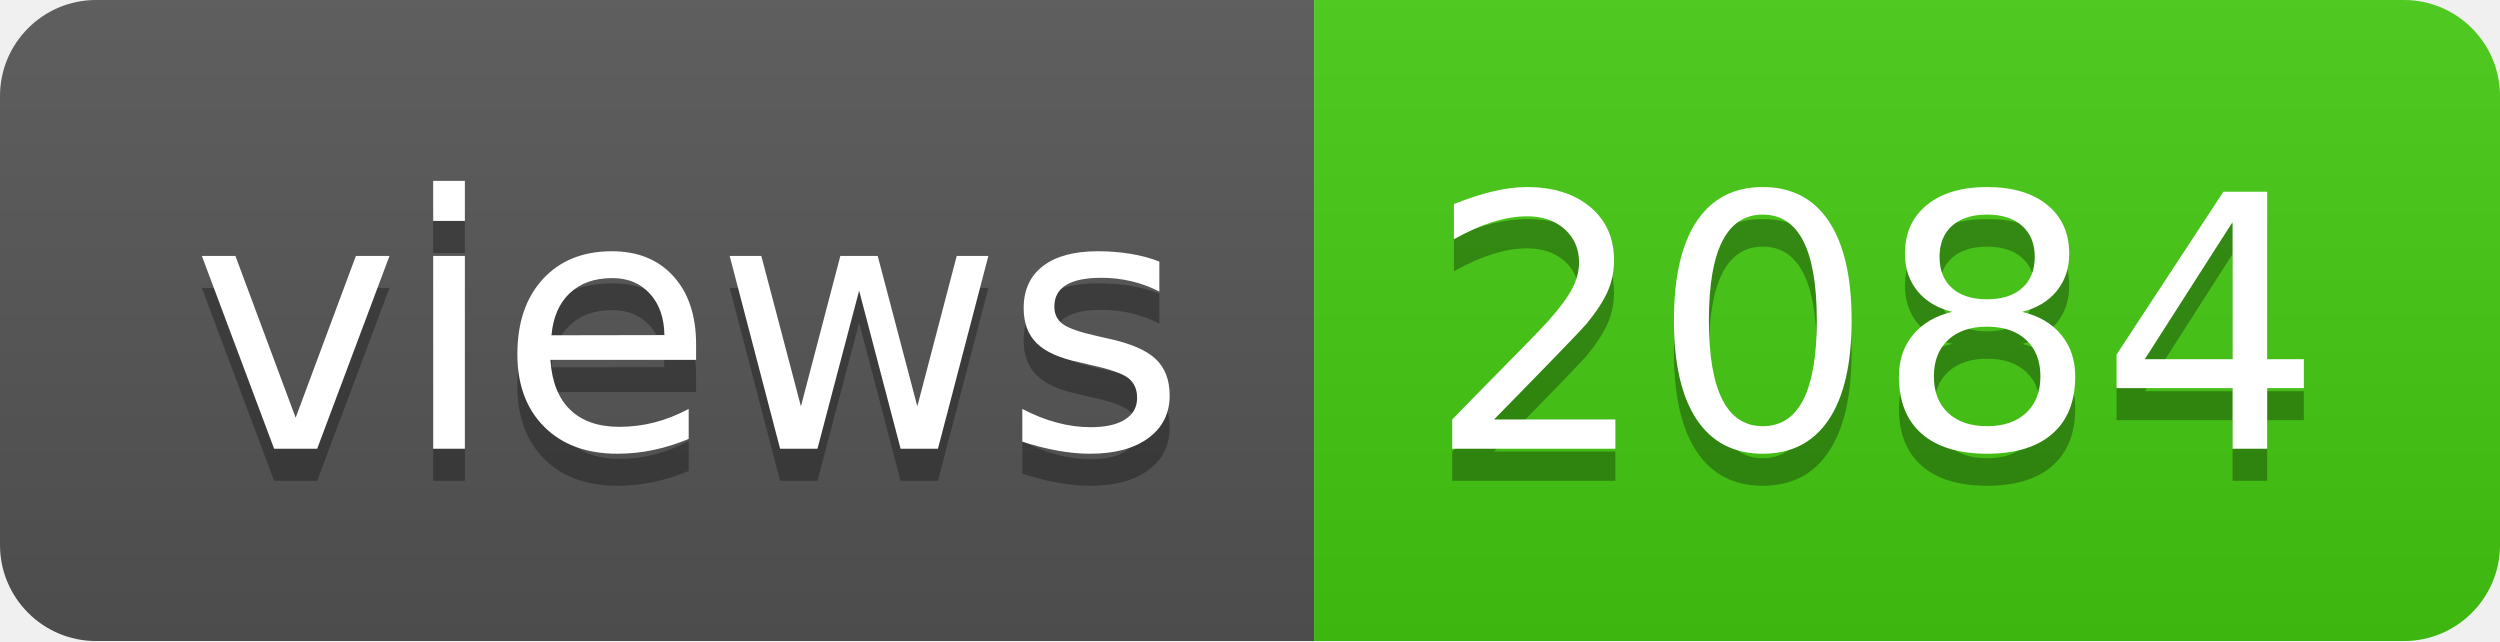
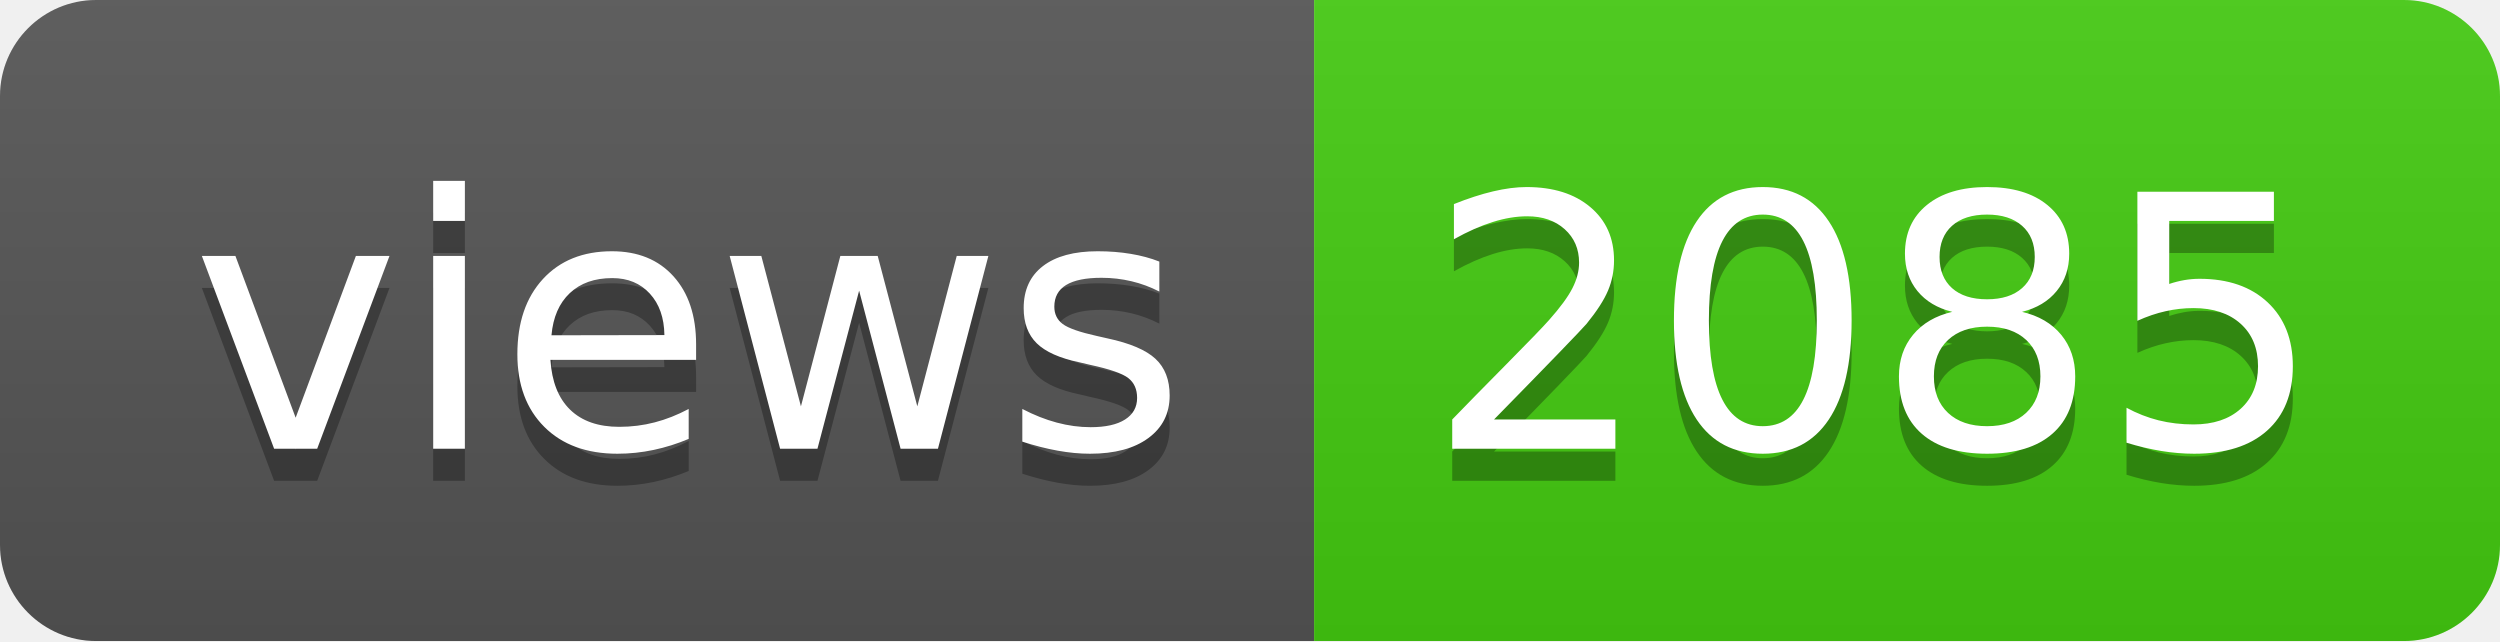
- <svg xmlns="http://www.w3.org/2000/svg" width="78" height="20" role="img" aria-label="views: 2084">
+ <svg xmlns="http://www.w3.org/2000/svg" width="78" height="20" role="img" aria-label="views: 2085">
  <linearGradient id="s" x2="0" y2="100%">
    <stop offset="0" stop-color="#bbb" stop-opacity=".1" />
    <stop offset="1" stop-opacity=".1" />
  </linearGradient>
  <clipPath id="r">
    <rect width="78" height="20" rx="3" fill="#fff" />
  </clipPath>
  <g clip-path="url(#r)">
    <rect width="41" height="20" fill="#555" />
    <rect x="41" width="37" height="20" fill="#4c1" />
    <rect width="78" height="20" fill="url(#s)" />
  </g>
  <g fill="#fff" text-anchor="middle" font-family="Verdana,Geneva,DejaVu Sans,sans-serif" text-rendering="geometricPrecision" font-size="110">
    <text aria-hidden="true" x="215" y="150" fill="#010101" fill-opacity=".3" transform="scale(.1)" textLength="310">views</text>
    <text x="215" y="140" transform="scale(.1)" fill="#fff" textLength="310">views</text>
-     <text aria-hidden="true" x="585" y="150" fill="#010101" fill-opacity=".3" transform="scale(.1)" textLength="270">2084</text>
-     <text x="585" y="140" transform="scale(.1)" fill="#fff" textLength="270">2084</text>
+     <text aria-hidden="true" x="585" y="150" fill="#010101" fill-opacity=".3" transform="scale(.1)" textLength="270">2085</text>
+     <text x="585" y="140" transform="scale(.1)" fill="#fff" textLength="270">2085</text>
  </g>
</svg>
